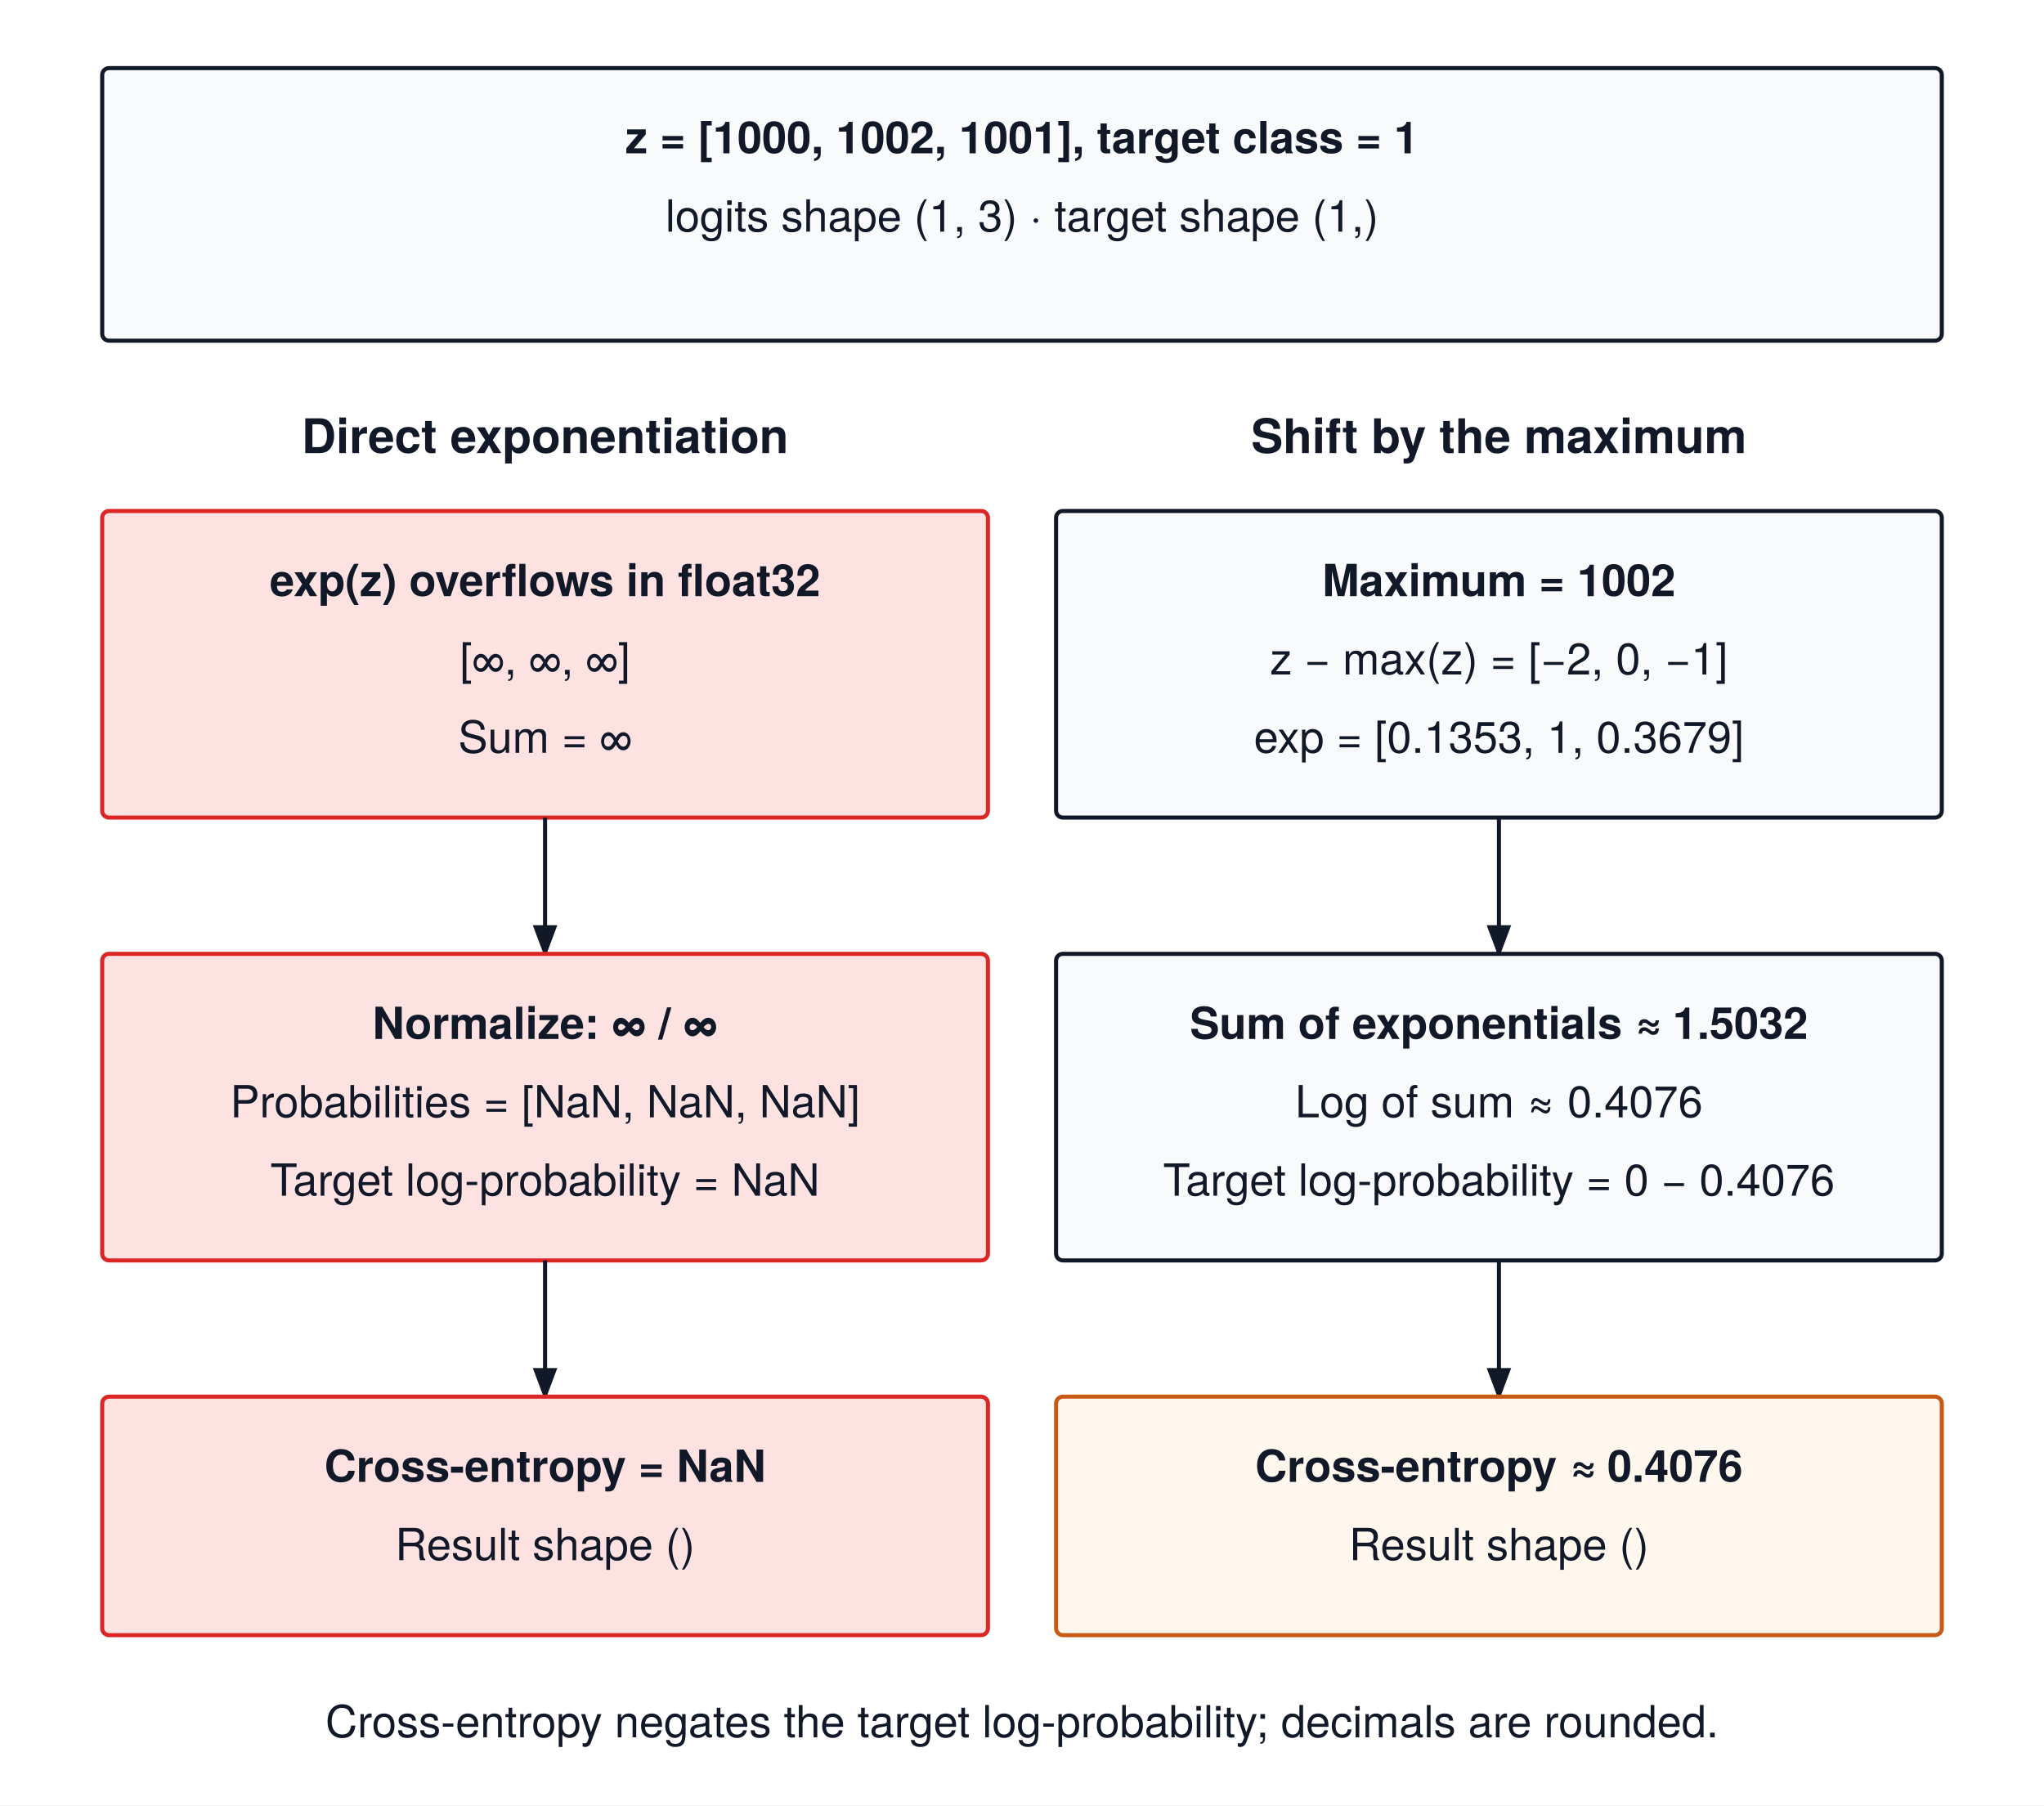
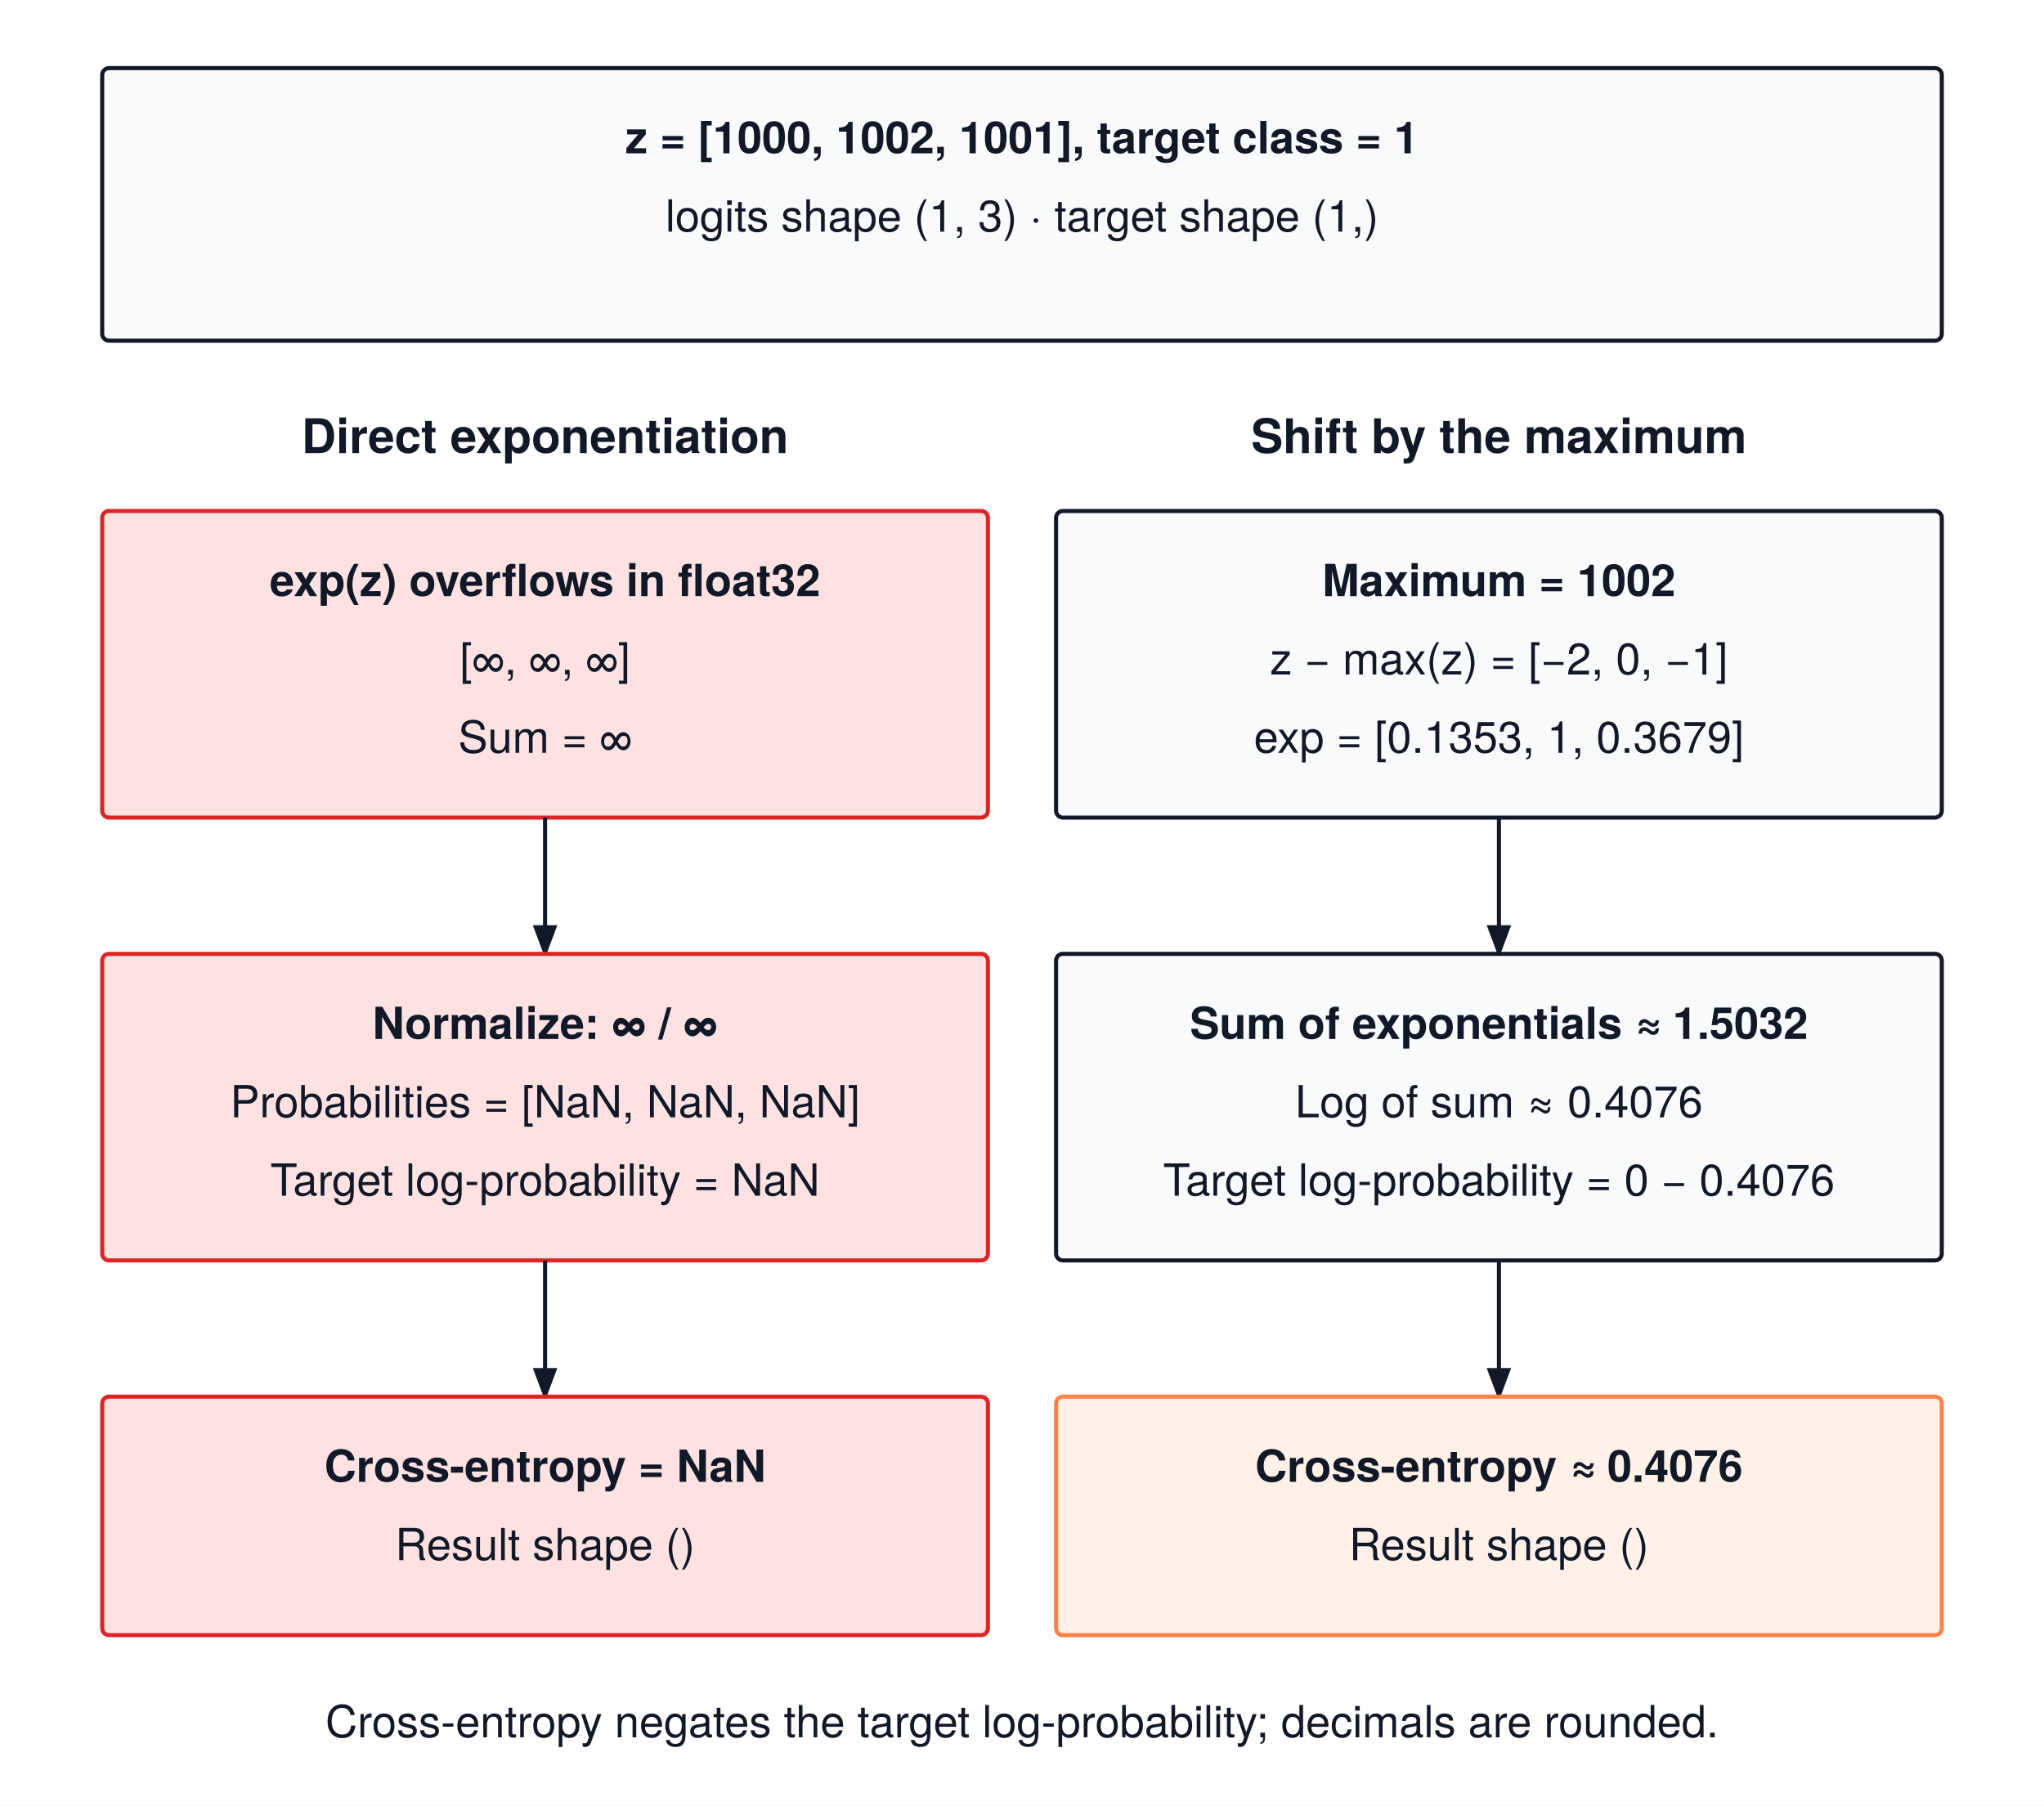
<svg xmlns="http://www.w3.org/2000/svg" viewBox="0 0 600 530" font-family="TeX Gyre Heros, Helvetica Neue, Arial, sans-serif">
  <rect width="600" height="530" fill="#ffffff" />
  <defs>
    <marker id="arrow" markerWidth="8" markerHeight="6" refX="7" refY="3" orient="auto">
      <polygon points="0 0, 8 3, 0 6" fill="#111827" />
    </marker>
  </defs>
  <rect x="30" y="20" width="540" height="80" rx="2" fill="#F9FAFB" stroke="#111827" stroke-width="1.2" />
  <text x="300.0" y="45" text-anchor="middle" font-size="13" font-weight="700" fill="#111827">z = [1000, 1002, 1001], target class = 1</text>
  <text x="300.0" y="68" text-anchor="middle" font-size="13" font-weight="400" fill="#111827">logits shape (1, 3) · target shape (1,)</text>
  <text x="160" y="133" text-anchor="middle" font-size="14" font-weight="700" fill="#111827">Direct exponentiation</text>
  <text x="440" y="133" text-anchor="middle" font-size="14" font-weight="700" fill="#111827">Shift by the maximum</text>
  <rect x="30" y="150" width="260" height="90" rx="2" fill="#FEE2E2" stroke="#DC2626" stroke-width="1.2" />
  <text x="160.0" y="175" text-anchor="middle" font-size="13" font-weight="700" fill="#111827">exp(z) overflows in float32</text>
  <text x="160.0" y="198" text-anchor="middle" font-size="13" font-weight="400" fill="#111827">[∞, ∞, ∞]</text>
  <text x="160.0" y="221" text-anchor="middle" font-size="13" font-weight="400" fill="#111827">Sum = ∞</text>
  <rect x="310" y="150" width="260" height="90" rx="2" fill="#F9FAFB" stroke="#111827" stroke-width="1.2" />
  <text x="440.0" y="175" text-anchor="middle" font-size="13" font-weight="700" fill="#111827">Maximum = 1002</text>
  <text x="440.0" y="198" text-anchor="middle" font-size="13" font-weight="400" fill="#111827">z − max(z) = [−2, 0, −1]</text>
  <text x="440.0" y="221" text-anchor="middle" font-size="13" font-weight="400" fill="#111827">exp = [0.1353, 1, 0.3679]</text>
  <path d="M160 240 V280" fill="none" stroke="#111827" stroke-width="1.2" marker-end="url(#arrow)" />
  <path d="M440 240 V280" fill="none" stroke="#111827" stroke-width="1.2" marker-end="url(#arrow)" />
  <rect x="30" y="280" width="260" height="90" rx="2" fill="#FEE2E2" stroke="#DC2626" stroke-width="1.2" />
  <text x="160.0" y="305" text-anchor="middle" font-size="13" font-weight="700" fill="#111827">Normalize: ∞ / ∞</text>
  <text x="160.0" y="328" text-anchor="middle" font-size="13" font-weight="400" fill="#111827">Probabilities = [NaN, NaN, NaN]</text>
  <text x="160.0" y="351" text-anchor="middle" font-size="13" font-weight="400" fill="#111827">Target log-probability = NaN</text>
  <rect x="310" y="280" width="260" height="90" rx="2" fill="#F9FAFB" stroke="#111827" stroke-width="1.2" />
  <text x="440.0" y="305" text-anchor="middle" font-size="13" font-weight="700" fill="#111827">Sum of exponentials ≈ 1.5032</text>
  <text x="440.0" y="328" text-anchor="middle" font-size="13" font-weight="400" fill="#111827">Log of sum ≈ 0.4076</text>
  <text x="440.0" y="351" text-anchor="middle" font-size="13" font-weight="400" fill="#111827">Target log-probability = 0 − 0.4076</text>
  <path d="M160 370 V410" fill="none" stroke="#111827" stroke-width="1.2" marker-end="url(#arrow)" />
  <path d="M440 370 V410" fill="none" stroke="#111827" stroke-width="1.2" marker-end="url(#arrow)" />
  <rect x="30" y="410" width="260" height="70" rx="2" fill="#FEE2E2" stroke="#DC2626" stroke-width="1.2" />
  <text x="160.0" y="435" text-anchor="middle" font-size="13" font-weight="700" fill="#111827">Cross-entropy = NaN</text>
  <text x="160.0" y="458" text-anchor="middle" font-size="13" font-weight="400" fill="#111827">Result shape ()</text>
-   <rect x="310" y="410" width="260" height="70" rx="2" fill="#FFF7ED" stroke="#C85A17" stroke-width="1.2" />
+   <rect x="310" y="410" width="260" height="70" rx="2" fill="#fff1e8" stroke="#ff8246" stroke-width="1.2" />
  <text x="440.0" y="435" text-anchor="middle" font-size="13" font-weight="700" fill="#111827">Cross-entropy ≈ 0.4076</text>
  <text x="440.0" y="458" text-anchor="middle" font-size="13" font-weight="400" fill="#111827">Result shape ()</text>
  <text x="300" y="510" text-anchor="middle" font-size="13" font-weight="400" fill="#111827">Cross-entropy negates the target log-probability; decimals are rounded.</text>
</svg>
